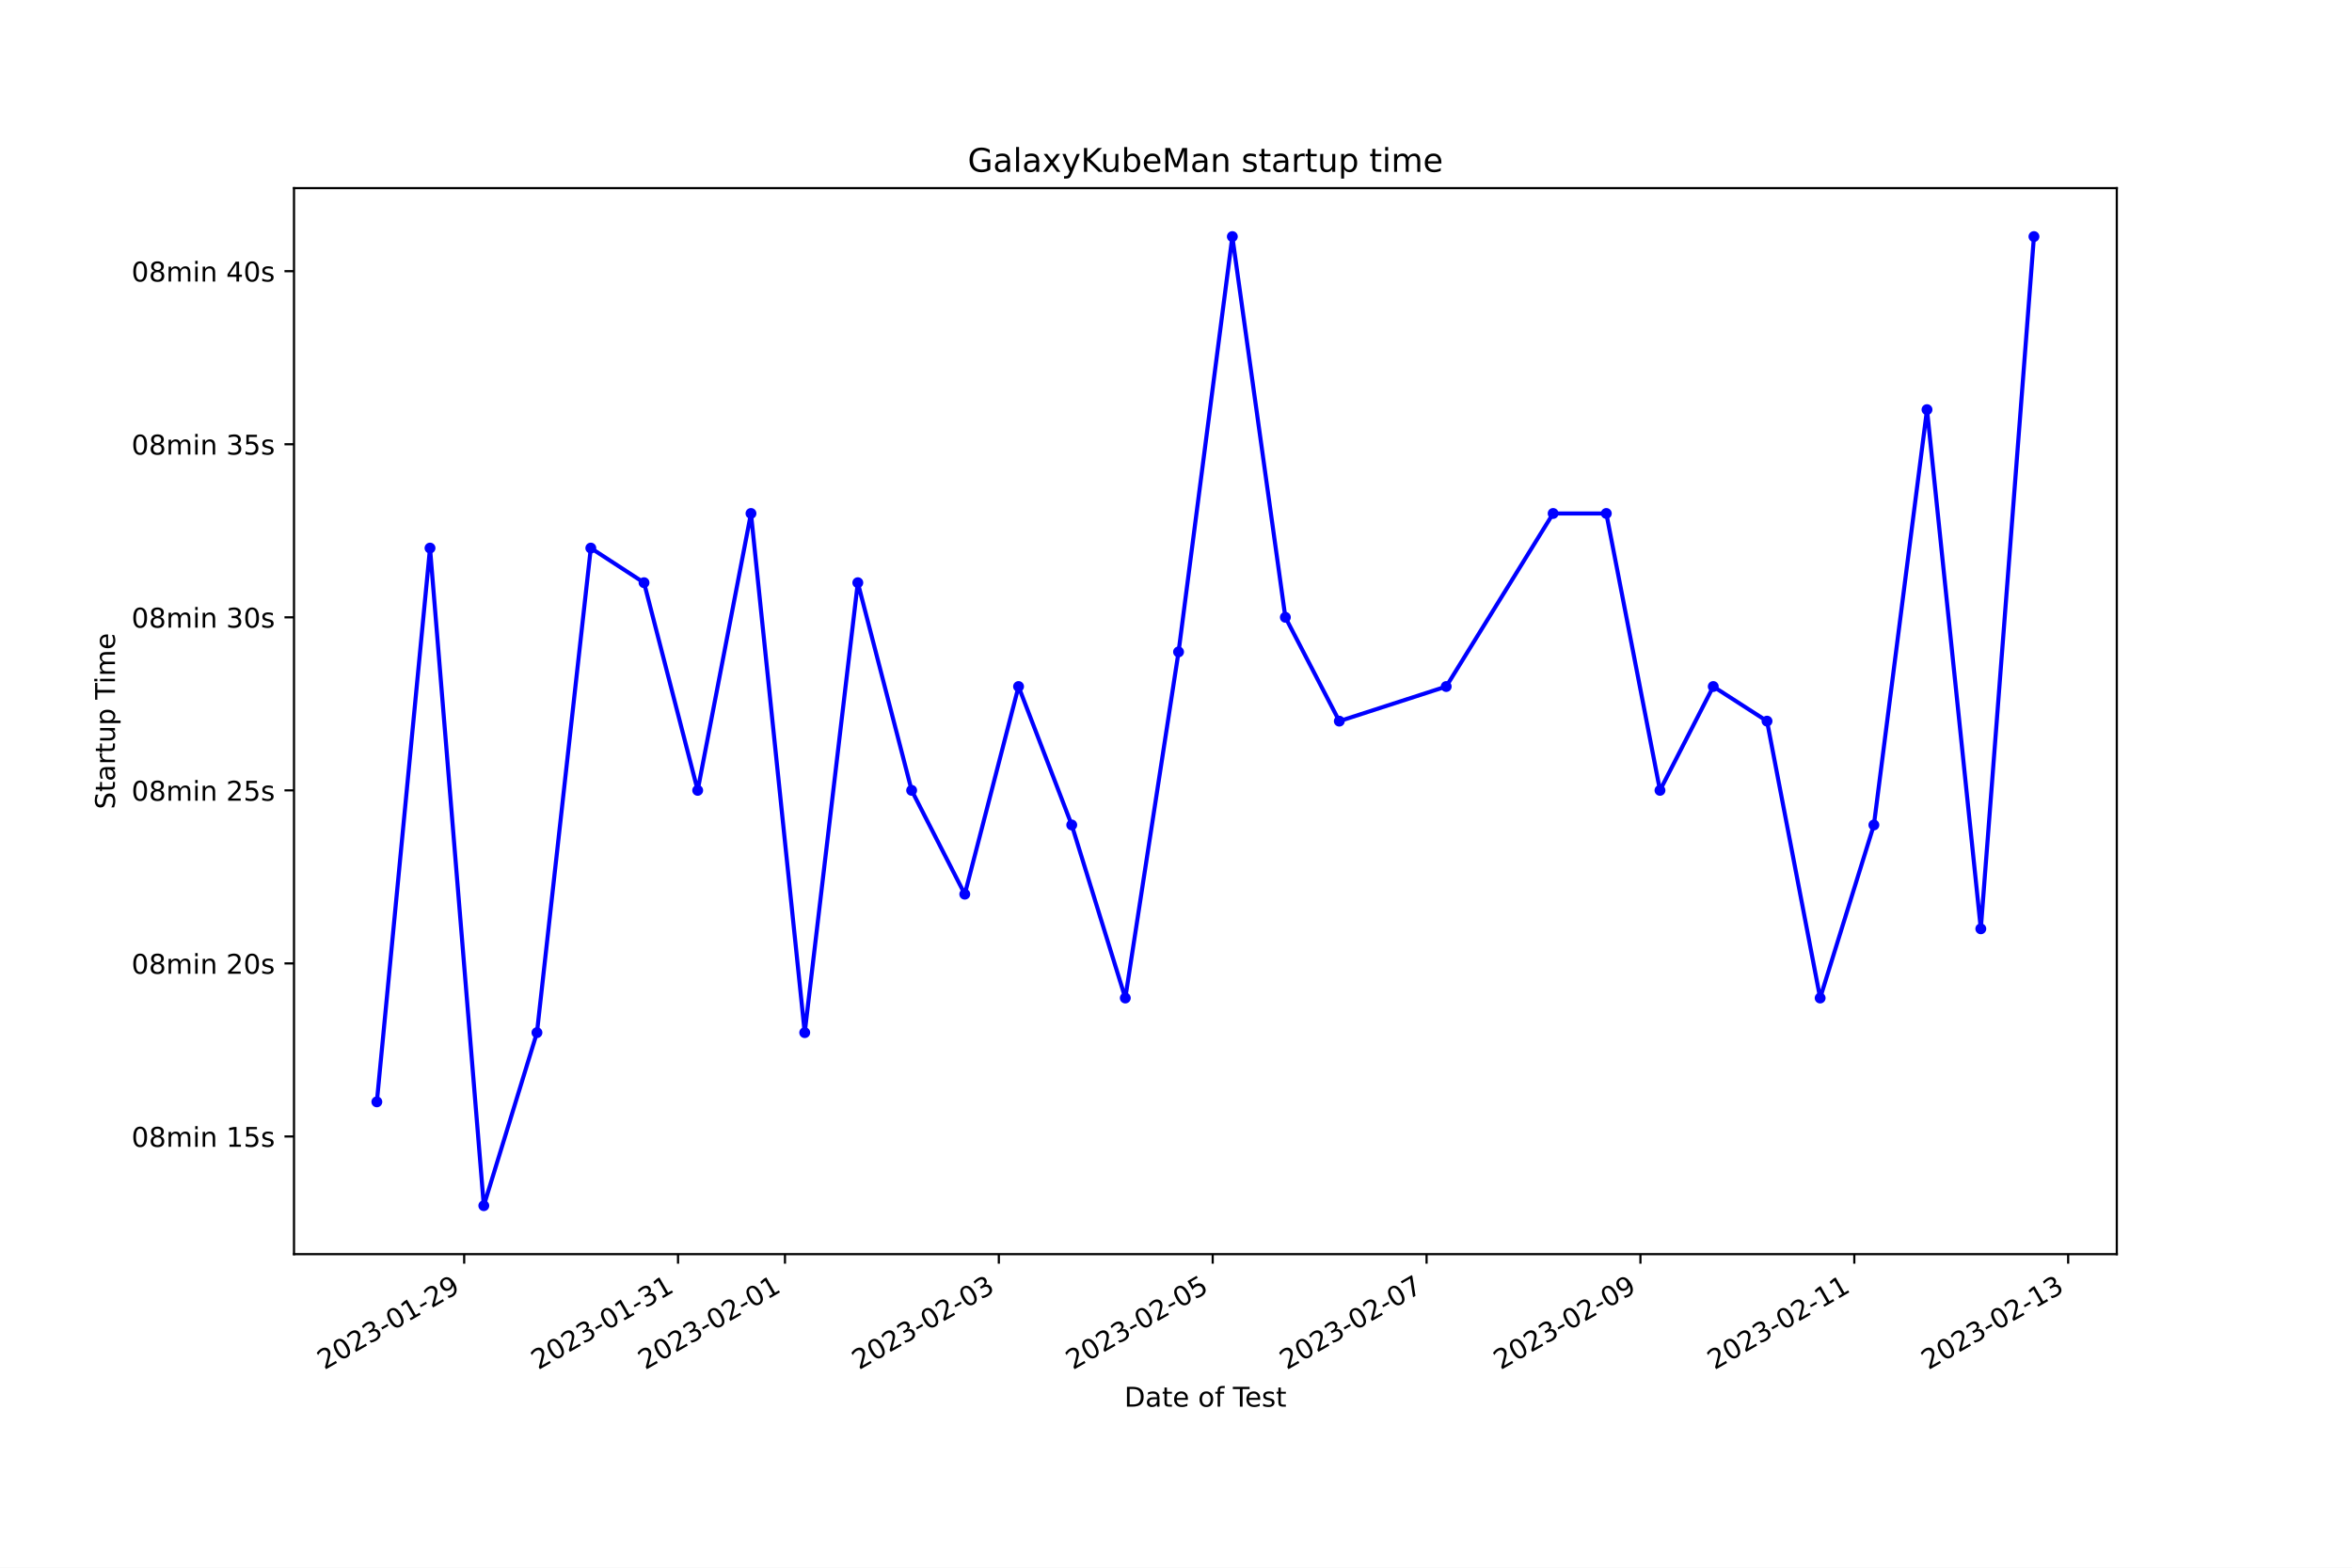
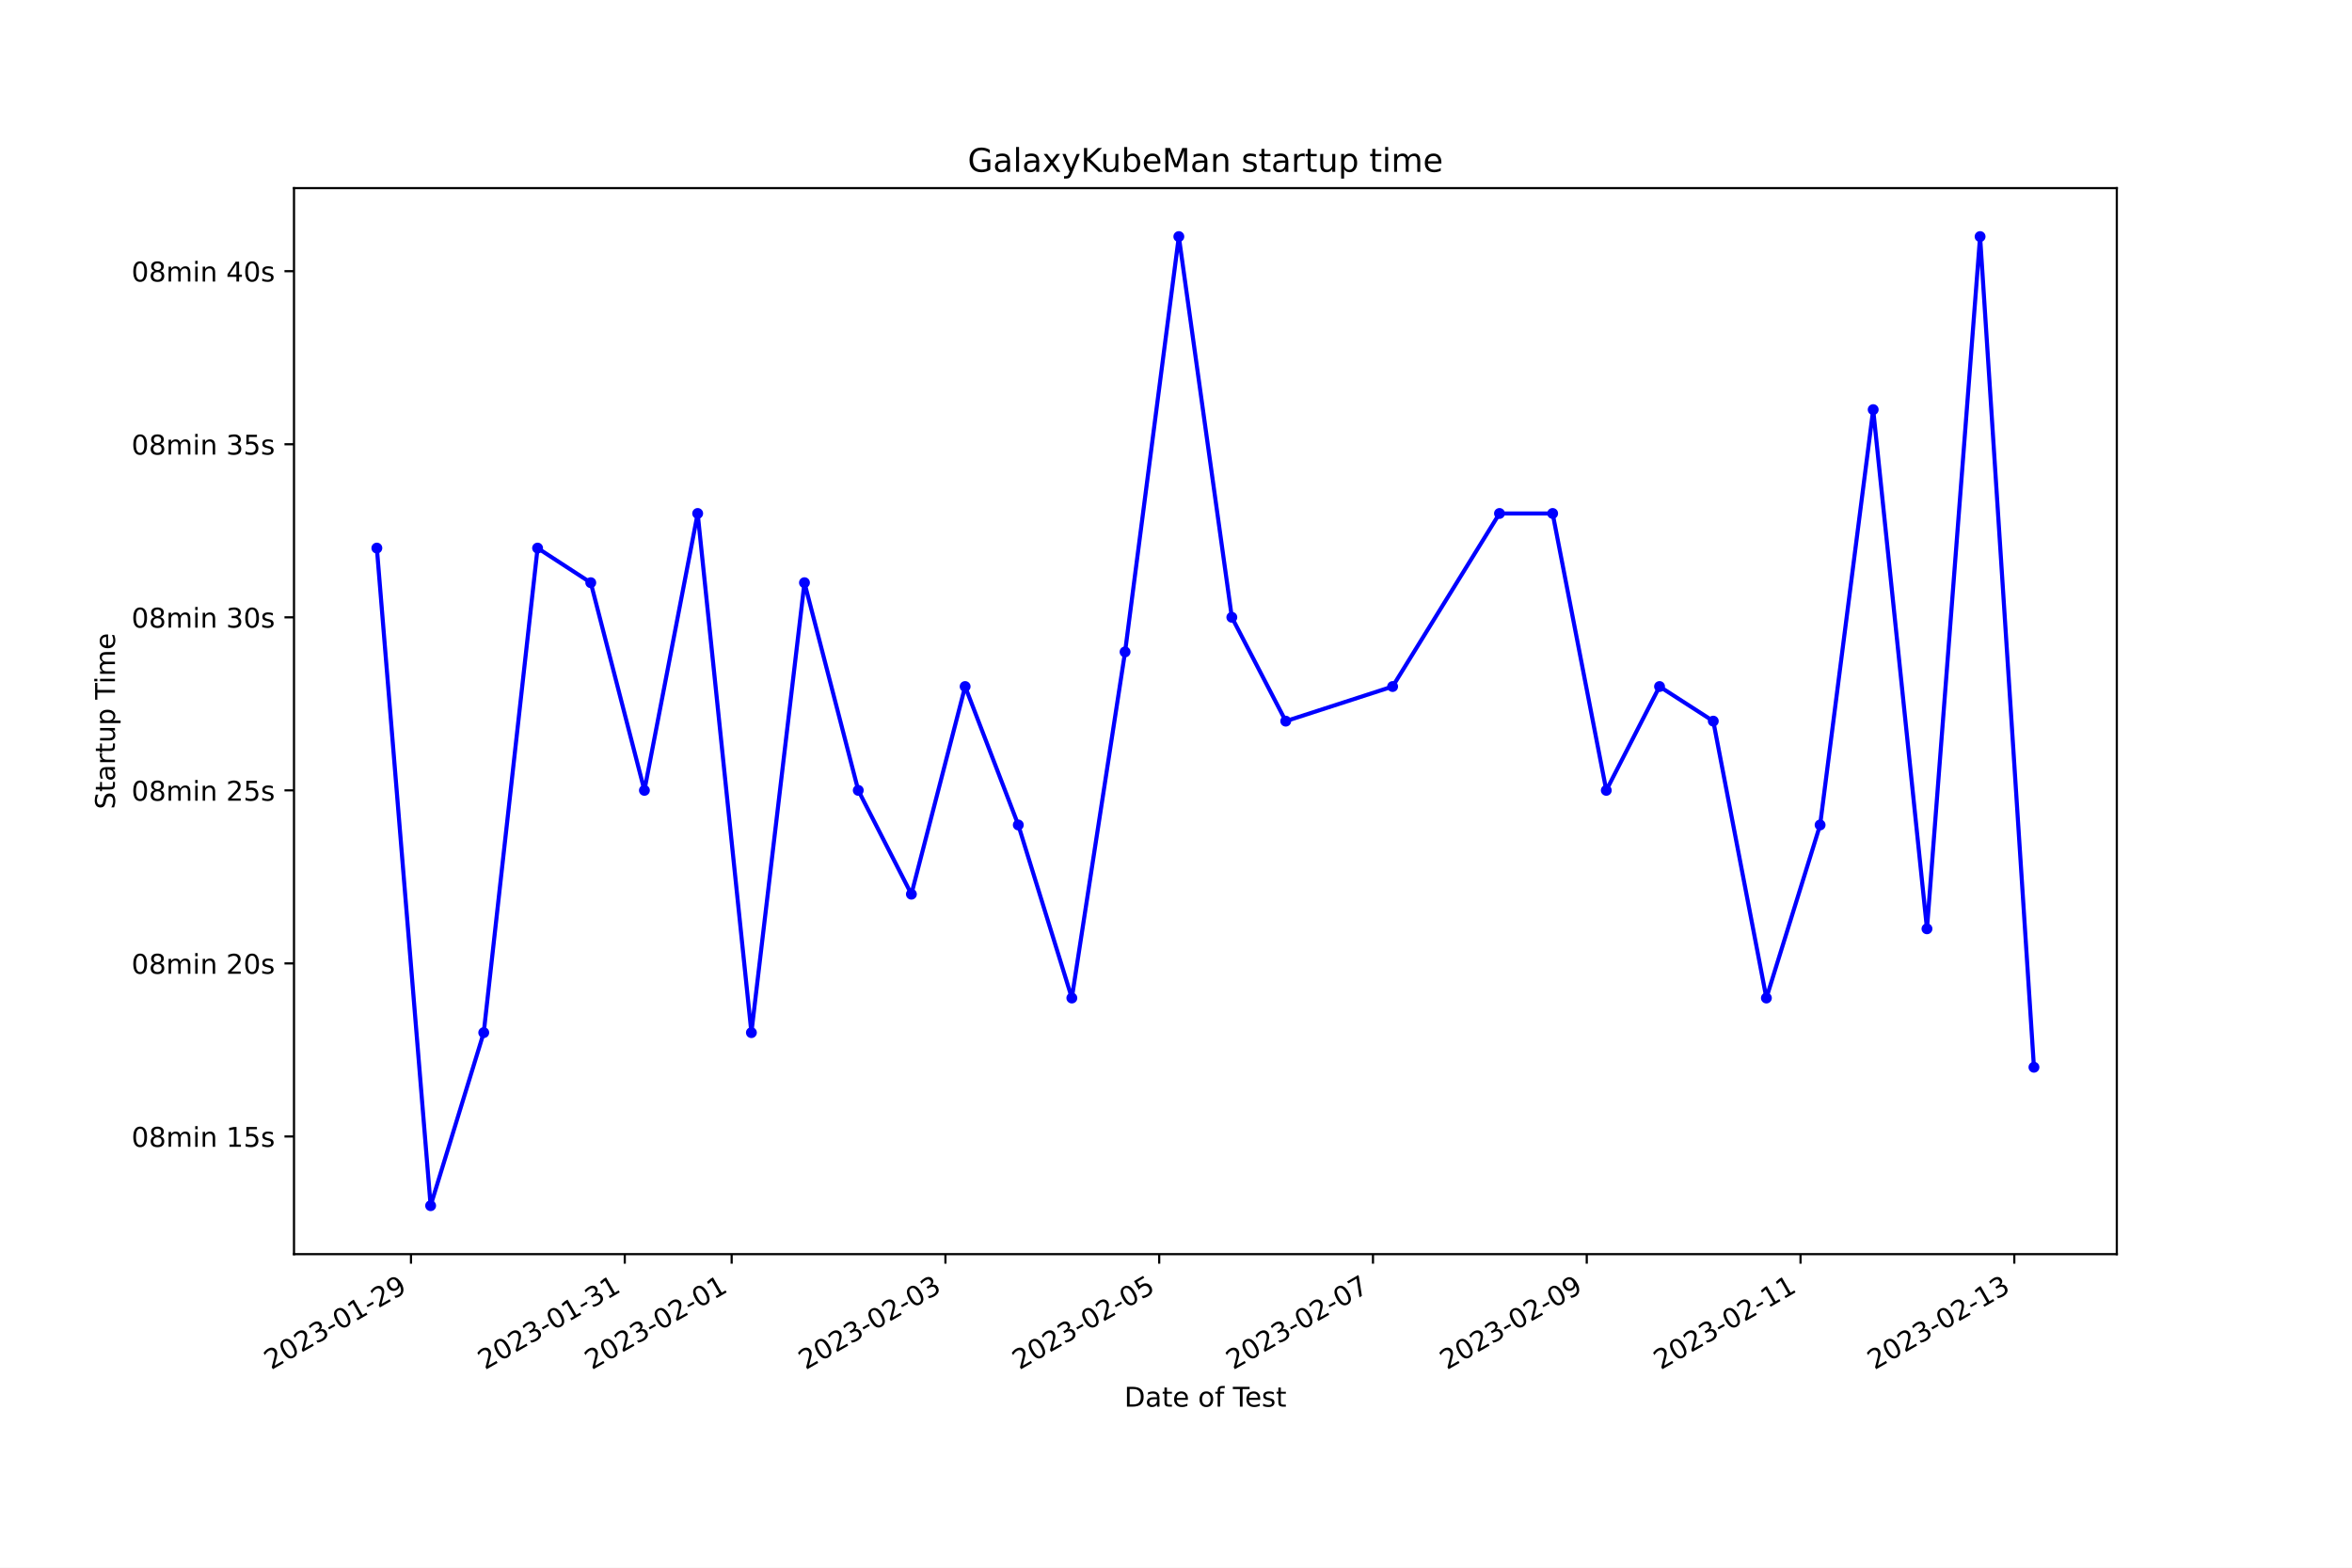
<svg xmlns="http://www.w3.org/2000/svg" xmlns:xlink="http://www.w3.org/1999/xlink" width="864pt" height="576pt" viewBox="0 0 864 576" version="1.1">
  <defs>
    <style type="text/css">*{stroke-linejoin: round; stroke-linecap: butt}</style>
  </defs>
  <g id="figure_1">
    <g id="patch_1">
      <path d="M 0 576  L 864 576  L 864 0  L 0 0  z " style="fill: #ffffff" />
    </g>
    <g id="axes_1">
      <g id="patch_2">
        <path d="M 108 460.8  L 777.6 460.8  L 777.6 69.12  L 108 69.12  z " style="fill: #ffffff" />
      </g>
      <g id="matplotlib.axis_1">
        <g id="xtick_1">
          <g id="line2d_1">
            <defs>
-               <path id="mb58f68fe2a" d="M 0 0  L 0 3.5  " style="stroke: #000000; stroke-width: 0.8" />
+               <path id="m93c26a855e" d="M 0 0  L 0 3.5  " style="stroke: #000000; stroke-width: 0.8" />
            </defs>
            <g>
-               <use xlink:href="#mb58f68fe2a" x="170.514" y="460.8" style="stroke: #000000; stroke-width: 0.8" />
+               <use xlink:href="#m93c26a855e" x="150.979" y="460.8" style="stroke: #000000; stroke-width: 0.8" />
            </g>
          </g>
          <g id="text_1">
-             <g transform="translate(119.1445 503.4383) rotate(-30) scale(0.1 -0.1)">
+             <g transform="translate(99.60974 503.4383) rotate(-30) scale(0.1 -0.1)">
              <defs>
                <path id="DejaVuSans-32" d="M 1228 531  L 3431 531  L 3431 0  L 469 0  L 469 531  Q 828 903 1448 1529  Q 2069 2156 2228 2338  Q 2531 2678 2651 2914  Q 2772 3150 2772 3378  Q 2772 3750 2511 3984  Q 2250 4219 1831 4219  Q 1534 4219 1204 4116  Q 875 4013 500 3803  L 500 4441  Q 881 4594 1212 4672  Q 1544 4750 1819 4750  Q 2544 4750 2975 4387  Q 3406 4025 3406 3419  Q 3406 3131 3298 2873  Q 3191 2616 2906 2266  Q 2828 2175 2409 1742  Q 1991 1309 1228 531  z " transform="scale(0.015625)" />
                <path id="DejaVuSans-30" d="M 2034 4250  Q 1547 4250 1301 3770  Q 1056 3291 1056 2328  Q 1056 1369 1301 889  Q 1547 409 2034 409  Q 2525 409 2770 889  Q 3016 1369 3016 2328  Q 3016 3291 2770 3770  Q 2525 4250 2034 4250  z M 2034 4750  Q 2819 4750 3233 4129  Q 3647 3509 3647 2328  Q 3647 1150 3233 529  Q 2819 -91 2034 -91  Q 1250 -91 836 529  Q 422 1150 422 2328  Q 422 3509 836 4129  Q 1250 4750 2034 4750  z " transform="scale(0.015625)" />
                <path id="DejaVuSans-33" d="M 2597 2516  Q 3050 2419 3304 2112  Q 3559 1806 3559 1356  Q 3559 666 3084 287  Q 2609 -91 1734 -91  Q 1441 -91 1130 -33  Q 819 25 488 141  L 488 750  Q 750 597 1062 519  Q 1375 441 1716 441  Q 2309 441 2620 675  Q 2931 909 2931 1356  Q 2931 1769 2642 2001  Q 2353 2234 1838 2234  L 1294 2234  L 1294 2753  L 1863 2753  Q 2328 2753 2575 2939  Q 2822 3125 2822 3475  Q 2822 3834 2567 4026  Q 2313 4219 1838 4219  Q 1578 4219 1281 4162  Q 984 4106 628 3988  L 628 4550  Q 988 4650 1302 4700  Q 1616 4750 1894 4750  Q 2613 4750 3031 4423  Q 3450 4097 3450 3541  Q 3450 3153 3228 2886  Q 3006 2619 2597 2516  z " transform="scale(0.015625)" />
                <path id="DejaVuSans-2d" d="M 313 2009  L 1997 2009  L 1997 1497  L 313 1497  L 313 2009  z " transform="scale(0.015625)" />
                <path id="DejaVuSans-31" d="M 794 531  L 1825 531  L 1825 4091  L 703 3866  L 703 4441  L 1819 4666  L 2450 4666  L 2450 531  L 3481 531  L 3481 0  L 794 0  L 794 531  z " transform="scale(0.015625)" />
                <path id="DejaVuSans-39" d="M 703 97  L 703 672  Q 941 559 1184 500  Q 1428 441 1663 441  Q 2288 441 2617 861  Q 2947 1281 2994 2138  Q 2813 1869 2534 1725  Q 2256 1581 1919 1581  Q 1219 1581 811 2004  Q 403 2428 403 3163  Q 403 3881 828 4315  Q 1253 4750 1959 4750  Q 2769 4750 3195 4129  Q 3622 3509 3622 2328  Q 3622 1225 3098 567  Q 2575 -91 1691 -91  Q 1453 -91 1209 -44  Q 966 3 703 97  z M 1959 2075  Q 2384 2075 2632 2365  Q 2881 2656 2881 3163  Q 2881 3666 2632 3958  Q 2384 4250 1959 4250  Q 1534 4250 1286 3958  Q 1038 3666 1038 3163  Q 1038 2656 1286 2365  Q 1534 2075 1959 2075  z " transform="scale(0.015625)" />
              </defs>
              <use xlink:href="#DejaVuSans-32" />
              <use xlink:href="#DejaVuSans-30" x="63.623" />
              <use xlink:href="#DejaVuSans-32" x="127.246" />
              <use xlink:href="#DejaVuSans-33" x="190.869" />
              <use xlink:href="#DejaVuSans-2d" x="254.492" />
              <use xlink:href="#DejaVuSans-30" x="290.576" />
              <use xlink:href="#DejaVuSans-31" x="354.199" />
              <use xlink:href="#DejaVuSans-2d" x="417.822" />
              <use xlink:href="#DejaVuSans-32" x="453.906" />
              <use xlink:href="#DejaVuSans-39" x="517.529" />
            </g>
          </g>
        </g>
        <g id="xtick_2">
          <g id="line2d_2">
            <g>
-               <use xlink:href="#mb58f68fe2a" x="249.077" y="460.8" style="stroke: #000000; stroke-width: 0.8" />
+               <use xlink:href="#m93c26a855e" x="229.508" y="460.8" style="stroke: #000000; stroke-width: 0.8" />
            </g>
          </g>
          <g id="text_2">
-             <g transform="translate(197.7074 503.4383) rotate(-30) scale(0.1 -0.1)">
+             <g transform="translate(178.1388 503.4383) rotate(-30) scale(0.1 -0.1)">
              <use xlink:href="#DejaVuSans-32" />
              <use xlink:href="#DejaVuSans-30" x="63.623" />
              <use xlink:href="#DejaVuSans-32" x="127.246" />
              <use xlink:href="#DejaVuSans-33" x="190.869" />
              <use xlink:href="#DejaVuSans-2d" x="254.492" />
              <use xlink:href="#DejaVuSans-30" x="290.576" />
              <use xlink:href="#DejaVuSans-31" x="354.199" />
              <use xlink:href="#DejaVuSans-2d" x="417.822" />
              <use xlink:href="#DejaVuSans-33" x="453.906" />
              <use xlink:href="#DejaVuSans-31" x="517.529" />
            </g>
          </g>
        </g>
        <g id="xtick_3">
          <g id="line2d_3">
            <g>
-               <use xlink:href="#mb58f68fe2a" x="288.358" y="460.8" style="stroke: #000000; stroke-width: 0.8" />
+               <use xlink:href="#m93c26a855e" x="268.773" y="460.8" style="stroke: #000000; stroke-width: 0.8" />
            </g>
          </g>
          <g id="text_3">
-             <g transform="translate(236.9888 503.4383) rotate(-30) scale(0.1 -0.1)">
+             <g transform="translate(217.4033 503.4383) rotate(-30) scale(0.1 -0.1)">
              <use xlink:href="#DejaVuSans-32" />
              <use xlink:href="#DejaVuSans-30" x="63.623" />
              <use xlink:href="#DejaVuSans-32" x="127.246" />
              <use xlink:href="#DejaVuSans-33" x="190.869" />
              <use xlink:href="#DejaVuSans-2d" x="254.492" />
              <use xlink:href="#DejaVuSans-30" x="290.576" />
              <use xlink:href="#DejaVuSans-32" x="354.199" />
              <use xlink:href="#DejaVuSans-2d" x="417.822" />
              <use xlink:href="#DejaVuSans-30" x="453.906" />
              <use xlink:href="#DejaVuSans-31" x="517.529" />
            </g>
          </g>
        </g>
        <g id="xtick_4">
          <g id="line2d_4">
            <g>
-               <use xlink:href="#mb58f68fe2a" x="366.921" y="460.8" style="stroke: #000000; stroke-width: 0.8" />
+               <use xlink:href="#m93c26a855e" x="347.302" y="460.8" style="stroke: #000000; stroke-width: 0.8" />
            </g>
          </g>
          <g id="text_4">
-             <g transform="translate(315.5517 503.4383) rotate(-30) scale(0.1 -0.1)">
+             <g transform="translate(295.9323 503.4383) rotate(-30) scale(0.1 -0.1)">
              <use xlink:href="#DejaVuSans-32" />
              <use xlink:href="#DejaVuSans-30" x="63.623" />
              <use xlink:href="#DejaVuSans-32" x="127.246" />
              <use xlink:href="#DejaVuSans-33" x="190.869" />
              <use xlink:href="#DejaVuSans-2d" x="254.492" />
              <use xlink:href="#DejaVuSans-30" x="290.576" />
              <use xlink:href="#DejaVuSans-32" x="354.199" />
              <use xlink:href="#DejaVuSans-2d" x="417.822" />
              <use xlink:href="#DejaVuSans-30" x="453.906" />
              <use xlink:href="#DejaVuSans-33" x="517.529" />
            </g>
          </g>
        </g>
        <g id="xtick_5">
          <g id="line2d_5">
            <g>
-               <use xlink:href="#mb58f68fe2a" x="445.484" y="460.8" style="stroke: #000000; stroke-width: 0.8" />
+               <use xlink:href="#m93c26a855e" x="425.831" y="460.8" style="stroke: #000000; stroke-width: 0.8" />
            </g>
          </g>
          <g id="text_5">
-             <g transform="translate(394.1146 503.4383) rotate(-30) scale(0.1 -0.1)">
+             <g transform="translate(374.4614 503.4383) rotate(-30) scale(0.1 -0.1)">
              <defs>
                <path id="DejaVuSans-35" d="M 691 4666  L 3169 4666  L 3169 4134  L 1269 4134  L 1269 2991  Q 1406 3038 1543 3061  Q 1681 3084 1819 3084  Q 2600 3084 3056 2656  Q 3513 2228 3513 1497  Q 3513 744 3044 326  Q 2575 -91 1722 -91  Q 1428 -91 1123 -41  Q 819 9 494 109  L 494 744  Q 775 591 1075 516  Q 1375 441 1709 441  Q 2250 441 2565 725  Q 2881 1009 2881 1497  Q 2881 1984 2565 2268  Q 2250 2553 1709 2553  Q 1456 2553 1204 2497  Q 953 2441 691 2322  L 691 4666  z " transform="scale(0.015625)" />
              </defs>
              <use xlink:href="#DejaVuSans-32" />
              <use xlink:href="#DejaVuSans-30" x="63.623" />
              <use xlink:href="#DejaVuSans-32" x="127.246" />
              <use xlink:href="#DejaVuSans-33" x="190.869" />
              <use xlink:href="#DejaVuSans-2d" x="254.492" />
              <use xlink:href="#DejaVuSans-30" x="290.576" />
              <use xlink:href="#DejaVuSans-32" x="354.199" />
              <use xlink:href="#DejaVuSans-2d" x="417.822" />
              <use xlink:href="#DejaVuSans-30" x="453.906" />
              <use xlink:href="#DejaVuSans-35" x="517.529" />
            </g>
          </g>
        </g>
        <g id="xtick_6">
          <g id="line2d_6">
            <g>
-               <use xlink:href="#mb58f68fe2a" x="524.047" y="460.8" style="stroke: #000000; stroke-width: 0.8" />
+               <use xlink:href="#m93c26a855e" x="504.36" y="460.8" style="stroke: #000000; stroke-width: 0.8" />
            </g>
          </g>
          <g id="text_6">
-             <g transform="translate(472.6774 503.4383) rotate(-30) scale(0.1 -0.1)">
+             <g transform="translate(452.9904 503.4383) rotate(-30) scale(0.1 -0.1)">
              <defs>
                <path id="DejaVuSans-37" d="M 525 4666  L 3525 4666  L 3525 4397  L 1831 0  L 1172 0  L 2766 4134  L 525 4134  L 525 4666  z " transform="scale(0.015625)" />
              </defs>
              <use xlink:href="#DejaVuSans-32" />
              <use xlink:href="#DejaVuSans-30" x="63.623" />
              <use xlink:href="#DejaVuSans-32" x="127.246" />
              <use xlink:href="#DejaVuSans-33" x="190.869" />
              <use xlink:href="#DejaVuSans-2d" x="254.492" />
              <use xlink:href="#DejaVuSans-30" x="290.576" />
              <use xlink:href="#DejaVuSans-32" x="354.199" />
              <use xlink:href="#DejaVuSans-2d" x="417.822" />
              <use xlink:href="#DejaVuSans-30" x="453.906" />
              <use xlink:href="#DejaVuSans-37" x="517.529" />
            </g>
          </g>
        </g>
        <g id="xtick_7">
          <g id="line2d_7">
            <g>
-               <use xlink:href="#mb58f68fe2a" x="602.61" y="460.8" style="stroke: #000000; stroke-width: 0.8" />
+               <use xlink:href="#m93c26a855e" x="582.889" y="460.8" style="stroke: #000000; stroke-width: 0.8" />
            </g>
          </g>
          <g id="text_7">
-             <g transform="translate(551.2403 503.4383) rotate(-30) scale(0.1 -0.1)">
+             <g transform="translate(531.5194 503.4383) rotate(-30) scale(0.1 -0.1)">
              <use xlink:href="#DejaVuSans-32" />
              <use xlink:href="#DejaVuSans-30" x="63.623" />
              <use xlink:href="#DejaVuSans-32" x="127.246" />
              <use xlink:href="#DejaVuSans-33" x="190.869" />
              <use xlink:href="#DejaVuSans-2d" x="254.492" />
              <use xlink:href="#DejaVuSans-30" x="290.576" />
              <use xlink:href="#DejaVuSans-32" x="354.199" />
              <use xlink:href="#DejaVuSans-2d" x="417.822" />
              <use xlink:href="#DejaVuSans-30" x="453.906" />
              <use xlink:href="#DejaVuSans-39" x="517.529" />
            </g>
          </g>
        </g>
        <g id="xtick_8">
          <g id="line2d_8">
            <g>
-               <use xlink:href="#mb58f68fe2a" x="681.173" y="460.8" style="stroke: #000000; stroke-width: 0.8" />
+               <use xlink:href="#m93c26a855e" x="661.418" y="460.8" style="stroke: #000000; stroke-width: 0.8" />
            </g>
          </g>
          <g id="text_8">
-             <g transform="translate(629.8032 503.4383) rotate(-30) scale(0.1 -0.1)">
+             <g transform="translate(610.0485 503.4383) rotate(-30) scale(0.1 -0.1)">
              <use xlink:href="#DejaVuSans-32" />
              <use xlink:href="#DejaVuSans-30" x="63.623" />
              <use xlink:href="#DejaVuSans-32" x="127.246" />
              <use xlink:href="#DejaVuSans-33" x="190.869" />
              <use xlink:href="#DejaVuSans-2d" x="254.492" />
              <use xlink:href="#DejaVuSans-30" x="290.576" />
              <use xlink:href="#DejaVuSans-32" x="354.199" />
              <use xlink:href="#DejaVuSans-2d" x="417.822" />
              <use xlink:href="#DejaVuSans-31" x="453.906" />
              <use xlink:href="#DejaVuSans-31" x="517.529" />
            </g>
          </g>
        </g>
        <g id="xtick_9">
          <g id="line2d_9">
            <g>
-               <use xlink:href="#mb58f68fe2a" x="759.736" y="460.8" style="stroke: #000000; stroke-width: 0.8" />
+               <use xlink:href="#m93c26a855e" x="739.947" y="460.8" style="stroke: #000000; stroke-width: 0.8" />
            </g>
          </g>
          <g id="text_9">
-             <g transform="translate(708.3661 503.4383) rotate(-30) scale(0.1 -0.1)">
+             <g transform="translate(688.5775 503.4383) rotate(-30) scale(0.1 -0.1)">
              <use xlink:href="#DejaVuSans-32" />
              <use xlink:href="#DejaVuSans-30" x="63.623" />
              <use xlink:href="#DejaVuSans-32" x="127.246" />
              <use xlink:href="#DejaVuSans-33" x="190.869" />
              <use xlink:href="#DejaVuSans-2d" x="254.492" />
              <use xlink:href="#DejaVuSans-30" x="290.576" />
              <use xlink:href="#DejaVuSans-32" x="354.199" />
              <use xlink:href="#DejaVuSans-2d" x="417.822" />
              <use xlink:href="#DejaVuSans-31" x="453.906" />
              <use xlink:href="#DejaVuSans-33" x="517.529" />
            </g>
          </g>
        </g>
        <g id="text_10">
          <g transform="translate(413.0063 516.8378) scale(0.1 -0.1)">
            <defs>
              <path id="DejaVuSans-44" d="M 1259 4147  L 1259 519  L 2022 519  Q 2988 519 3436 956  Q 3884 1394 3884 2338  Q 3884 3275 3436 3711  Q 2988 4147 2022 4147  L 1259 4147  z M 628 4666  L 1925 4666  Q 3281 4666 3915 4102  Q 4550 3538 4550 2338  Q 4550 1131 3912 565  Q 3275 0 1925 0  L 628 0  L 628 4666  z " transform="scale(0.015625)" />
              <path id="DejaVuSans-61" d="M 2194 1759  Q 1497 1759 1228 1600  Q 959 1441 959 1056  Q 959 750 1161 570  Q 1363 391 1709 391  Q 2188 391 2477 730  Q 2766 1069 2766 1631  L 2766 1759  L 2194 1759  z M 3341 1997  L 3341 0  L 2766 0  L 2766 531  Q 2569 213 2275 61  Q 1981 -91 1556 -91  Q 1019 -91 701 211  Q 384 513 384 1019  Q 384 1609 779 1909  Q 1175 2209 1959 2209  L 2766 2209  L 2766 2266  Q 2766 2663 2505 2880  Q 2244 3097 1772 3097  Q 1472 3097 1187 3025  Q 903 2953 641 2809  L 641 3341  Q 956 3463 1253 3523  Q 1550 3584 1831 3584  Q 2591 3584 2966 3190  Q 3341 2797 3341 1997  z " transform="scale(0.015625)" />
              <path id="DejaVuSans-74" d="M 1172 4494  L 1172 3500  L 2356 3500  L 2356 3053  L 1172 3053  L 1172 1153  Q 1172 725 1289 603  Q 1406 481 1766 481  L 2356 481  L 2356 0  L 1766 0  Q 1100 0 847 248  Q 594 497 594 1153  L 594 3053  L 172 3053  L 172 3500  L 594 3500  L 594 4494  L 1172 4494  z " transform="scale(0.015625)" />
              <path id="DejaVuSans-65" d="M 3597 1894  L 3597 1613  L 953 1613  Q 991 1019 1311 708  Q 1631 397 2203 397  Q 2534 397 2845 478  Q 3156 559 3463 722  L 3463 178  Q 3153 47 2828 -22  Q 2503 -91 2169 -91  Q 1331 -91 842 396  Q 353 884 353 1716  Q 353 2575 817 3079  Q 1281 3584 2069 3584  Q 2775 3584 3186 3129  Q 3597 2675 3597 1894  z M 3022 2063  Q 3016 2534 2758 2815  Q 2500 3097 2075 3097  Q 1594 3097 1305 2825  Q 1016 2553 972 2059  L 3022 2063  z " transform="scale(0.015625)" />
              <path id="DejaVuSans-20" transform="scale(0.015625)" />
              <path id="DejaVuSans-6f" d="M 1959 3097  Q 1497 3097 1228 2736  Q 959 2375 959 1747  Q 959 1119 1226 758  Q 1494 397 1959 397  Q 2419 397 2687 759  Q 2956 1122 2956 1747  Q 2956 2369 2687 2733  Q 2419 3097 1959 3097  z M 1959 3584  Q 2709 3584 3137 3096  Q 3566 2609 3566 1747  Q 3566 888 3137 398  Q 2709 -91 1959 -91  Q 1206 -91 779 398  Q 353 888 353 1747  Q 353 2609 779 3096  Q 1206 3584 1959 3584  z " transform="scale(0.015625)" />
              <path id="DejaVuSans-66" d="M 2375 4863  L 2375 4384  L 1825 4384  Q 1516 4384 1395 4259  Q 1275 4134 1275 3809  L 1275 3500  L 2222 3500  L 2222 3053  L 1275 3053  L 1275 0  L 697 0  L 697 3053  L 147 3053  L 147 3500  L 697 3500  L 697 3744  Q 697 4328 969 4595  Q 1241 4863 1831 4863  L 2375 4863  z " transform="scale(0.015625)" />
              <path id="DejaVuSans-54" d="M -19 4666  L 3928 4666  L 3928 4134  L 2272 4134  L 2272 0  L 1638 0  L 1638 4134  L -19 4134  L -19 4666  z " transform="scale(0.015625)" />
              <path id="DejaVuSans-73" d="M 2834 3397  L 2834 2853  Q 2591 2978 2328 3040  Q 2066 3103 1784 3103  Q 1356 3103 1142 2972  Q 928 2841 928 2578  Q 928 2378 1081 2264  Q 1234 2150 1697 2047  L 1894 2003  Q 2506 1872 2764 1633  Q 3022 1394 3022 966  Q 3022 478 2636 193  Q 2250 -91 1575 -91  Q 1294 -91 989 -36  Q 684 19 347 128  L 347 722  Q 666 556 975 473  Q 1284 391 1588 391  Q 1994 391 2212 530  Q 2431 669 2431 922  Q 2431 1156 2273 1281  Q 2116 1406 1581 1522  L 1381 1569  Q 847 1681 609 1914  Q 372 2147 372 2553  Q 372 3047 722 3315  Q 1072 3584 1716 3584  Q 2034 3584 2315 3537  Q 2597 3491 2834 3397  z " transform="scale(0.015625)" />
            </defs>
            <use xlink:href="#DejaVuSans-44" />
            <use xlink:href="#DejaVuSans-61" x="77.002" />
            <use xlink:href="#DejaVuSans-74" x="138.281" />
            <use xlink:href="#DejaVuSans-65" x="177.49" />
            <use xlink:href="#DejaVuSans-20" x="239.014" />
            <use xlink:href="#DejaVuSans-6f" x="270.801" />
            <use xlink:href="#DejaVuSans-66" x="331.982" />
            <use xlink:href="#DejaVuSans-20" x="367.188" />
            <use xlink:href="#DejaVuSans-54" x="398.975" />
            <use xlink:href="#DejaVuSans-65" x="443.059" />
            <use xlink:href="#DejaVuSans-73" x="504.582" />
            <use xlink:href="#DejaVuSans-74" x="556.682" />
          </g>
        </g>
      </g>
      <g id="matplotlib.axis_2">
        <g id="ytick_1">
          <g id="line2d_10">
            <defs>
-               <path id="m8741755afc" d="M 0 0  L -3.5 0  " style="stroke: #000000; stroke-width: 0.8" />
+               <path id="m2c5ea904b3" d="M 0 0  L -3.5 0  " style="stroke: #000000; stroke-width: 0.8" />
            </defs>
            <g>
-               <use xlink:href="#m8741755afc" x="108" y="417.563" style="stroke: #000000; stroke-width: 0.8" />
+               <use xlink:href="#m2c5ea904b3" x="108" y="417.563" style="stroke: #000000; stroke-width: 0.8" />
            </g>
          </g>
          <g id="text_11">
            <g transform="translate(48.30625 421.3618) scale(0.1 -0.1)">
              <defs>
                <path id="DejaVuSans-38" d="M 2034 2216  Q 1584 2216 1326 1975  Q 1069 1734 1069 1313  Q 1069 891 1326 650  Q 1584 409 2034 409  Q 2484 409 2743 651  Q 3003 894 3003 1313  Q 3003 1734 2745 1975  Q 2488 2216 2034 2216  z M 1403 2484  Q 997 2584 770 2862  Q 544 3141 544 3541  Q 544 4100 942 4425  Q 1341 4750 2034 4750  Q 2731 4750 3128 4425  Q 3525 4100 3525 3541  Q 3525 3141 3298 2862  Q 3072 2584 2669 2484  Q 3125 2378 3379 2068  Q 3634 1759 3634 1313  Q 3634 634 3220 271  Q 2806 -91 2034 -91  Q 1263 -91 848 271  Q 434 634 434 1313  Q 434 1759 690 2068  Q 947 2378 1403 2484  z M 1172 3481  Q 1172 3119 1398 2916  Q 1625 2713 2034 2713  Q 2441 2713 2670 2916  Q 2900 3119 2900 3481  Q 2900 3844 2670 4047  Q 2441 4250 2034 4250  Q 1625 4250 1398 4047  Q 1172 3844 1172 3481  z " transform="scale(0.015625)" />
                <path id="DejaVuSans-6d" d="M 3328 2828  Q 3544 3216 3844 3400  Q 4144 3584 4550 3584  Q 5097 3584 5394 3201  Q 5691 2819 5691 2113  L 5691 0  L 5113 0  L 5113 2094  Q 5113 2597 4934 2840  Q 4756 3084 4391 3084  Q 3944 3084 3684 2787  Q 3425 2491 3425 1978  L 3425 0  L 2847 0  L 2847 2094  Q 2847 2600 2669 2842  Q 2491 3084 2119 3084  Q 1678 3084 1418 2786  Q 1159 2488 1159 1978  L 1159 0  L 581 0  L 581 3500  L 1159 3500  L 1159 2956  Q 1356 3278 1631 3431  Q 1906 3584 2284 3584  Q 2666 3584 2933 3390  Q 3200 3197 3328 2828  z " transform="scale(0.015625)" />
                <path id="DejaVuSans-69" d="M 603 3500  L 1178 3500  L 1178 0  L 603 0  L 603 3500  z M 603 4863  L 1178 4863  L 1178 4134  L 603 4134  L 603 4863  z " transform="scale(0.015625)" />
                <path id="DejaVuSans-6e" d="M 3513 2113  L 3513 0  L 2938 0  L 2938 2094  Q 2938 2591 2744 2837  Q 2550 3084 2163 3084  Q 1697 3084 1428 2787  Q 1159 2491 1159 1978  L 1159 0  L 581 0  L 581 3500  L 1159 3500  L 1159 2956  Q 1366 3272 1645 3428  Q 1925 3584 2291 3584  Q 2894 3584 3203 3211  Q 3513 2838 3513 2113  z " transform="scale(0.015625)" />
              </defs>
              <use xlink:href="#DejaVuSans-30" />
              <use xlink:href="#DejaVuSans-38" x="63.623" />
              <use xlink:href="#DejaVuSans-6d" x="127.246" />
              <use xlink:href="#DejaVuSans-69" x="224.658" />
              <use xlink:href="#DejaVuSans-6e" x="252.441" />
              <use xlink:href="#DejaVuSans-20" x="315.82" />
              <use xlink:href="#DejaVuSans-31" x="347.607" />
              <use xlink:href="#DejaVuSans-35" x="411.23" />
              <use xlink:href="#DejaVuSans-73" x="474.854" />
            </g>
          </g>
        </g>
        <g id="ytick_2">
          <g id="line2d_11">
            <g>
-               <use xlink:href="#m8741755afc" x="108" y="353.978" style="stroke: #000000; stroke-width: 0.8" />
+               <use xlink:href="#m2c5ea904b3" x="108" y="353.978" style="stroke: #000000; stroke-width: 0.8" />
            </g>
          </g>
          <g id="text_12">
            <g transform="translate(48.30625 357.7774) scale(0.1 -0.1)">
              <use xlink:href="#DejaVuSans-30" />
              <use xlink:href="#DejaVuSans-38" x="63.623" />
              <use xlink:href="#DejaVuSans-6d" x="127.246" />
              <use xlink:href="#DejaVuSans-69" x="224.658" />
              <use xlink:href="#DejaVuSans-6e" x="252.441" />
              <use xlink:href="#DejaVuSans-20" x="315.82" />
              <use xlink:href="#DejaVuSans-32" x="347.607" />
              <use xlink:href="#DejaVuSans-30" x="411.23" />
              <use xlink:href="#DejaVuSans-73" x="474.854" />
            </g>
          </g>
        </g>
        <g id="ytick_3">
          <g id="line2d_12">
            <g>
-               <use xlink:href="#m8741755afc" x="108" y="290.394" style="stroke: #000000; stroke-width: 0.8" />
+               <use xlink:href="#m2c5ea904b3" x="108" y="290.394" style="stroke: #000000; stroke-width: 0.8" />
            </g>
          </g>
          <g id="text_13">
            <g transform="translate(48.30625 294.193) scale(0.1 -0.1)">
              <use xlink:href="#DejaVuSans-30" />
              <use xlink:href="#DejaVuSans-38" x="63.623" />
              <use xlink:href="#DejaVuSans-6d" x="127.246" />
              <use xlink:href="#DejaVuSans-69" x="224.658" />
              <use xlink:href="#DejaVuSans-6e" x="252.441" />
              <use xlink:href="#DejaVuSans-20" x="315.82" />
              <use xlink:href="#DejaVuSans-32" x="347.607" />
              <use xlink:href="#DejaVuSans-35" x="411.23" />
              <use xlink:href="#DejaVuSans-73" x="474.854" />
            </g>
          </g>
        </g>
        <g id="ytick_4">
          <g id="line2d_13">
            <g>
-               <use xlink:href="#m8741755afc" x="108" y="226.809" style="stroke: #000000; stroke-width: 0.8" />
+               <use xlink:href="#m2c5ea904b3" x="108" y="226.809" style="stroke: #000000; stroke-width: 0.8" />
            </g>
          </g>
          <g id="text_14">
            <g transform="translate(48.30625 230.6086) scale(0.1 -0.1)">
              <use xlink:href="#DejaVuSans-30" />
              <use xlink:href="#DejaVuSans-38" x="63.623" />
              <use xlink:href="#DejaVuSans-6d" x="127.246" />
              <use xlink:href="#DejaVuSans-69" x="224.658" />
              <use xlink:href="#DejaVuSans-6e" x="252.441" />
              <use xlink:href="#DejaVuSans-20" x="315.82" />
              <use xlink:href="#DejaVuSans-33" x="347.607" />
              <use xlink:href="#DejaVuSans-30" x="411.23" />
              <use xlink:href="#DejaVuSans-73" x="474.854" />
            </g>
          </g>
        </g>
        <g id="ytick_5">
          <g id="line2d_14">
            <g>
-               <use xlink:href="#m8741755afc" x="108" y="163.225" style="stroke: #000000; stroke-width: 0.8" />
+               <use xlink:href="#m2c5ea904b3" x="108" y="163.225" style="stroke: #000000; stroke-width: 0.8" />
            </g>
          </g>
          <g id="text_15">
            <g transform="translate(48.30625 167.0242) scale(0.1 -0.1)">
              <use xlink:href="#DejaVuSans-30" />
              <use xlink:href="#DejaVuSans-38" x="63.623" />
              <use xlink:href="#DejaVuSans-6d" x="127.246" />
              <use xlink:href="#DejaVuSans-69" x="224.658" />
              <use xlink:href="#DejaVuSans-6e" x="252.441" />
              <use xlink:href="#DejaVuSans-20" x="315.82" />
              <use xlink:href="#DejaVuSans-33" x="347.607" />
              <use xlink:href="#DejaVuSans-35" x="411.23" />
              <use xlink:href="#DejaVuSans-73" x="474.854" />
            </g>
          </g>
        </g>
        <g id="ytick_6">
          <g id="line2d_15">
            <g>
-               <use xlink:href="#m8741755afc" x="108" y="99.641" style="stroke: #000000; stroke-width: 0.8" />
+               <use xlink:href="#m2c5ea904b3" x="108" y="99.641" style="stroke: #000000; stroke-width: 0.8" />
            </g>
          </g>
          <g id="text_16">
            <g transform="translate(48.30625 103.4397) scale(0.1 -0.1)">
              <defs>
                <path id="DejaVuSans-34" d="M 2419 4116  L 825 1625  L 2419 1625  L 2419 4116  z M 2253 4666  L 3047 4666  L 3047 1625  L 3713 1625  L 3713 1100  L 3047 1100  L 3047 0  L 2419 0  L 2419 1100  L 313 1100  L 313 1709  L 2253 4666  z " transform="scale(0.015625)" />
              </defs>
              <use xlink:href="#DejaVuSans-30" />
              <use xlink:href="#DejaVuSans-38" x="63.623" />
              <use xlink:href="#DejaVuSans-6d" x="127.246" />
              <use xlink:href="#DejaVuSans-69" x="224.658" />
              <use xlink:href="#DejaVuSans-6e" x="252.441" />
              <use xlink:href="#DejaVuSans-20" x="315.82" />
              <use xlink:href="#DejaVuSans-34" x="347.607" />
              <use xlink:href="#DejaVuSans-30" x="411.23" />
              <use xlink:href="#DejaVuSans-73" x="474.854" />
            </g>
          </g>
        </g>
        <g id="text_17">
          <g transform="translate(42.22656 297.3397) rotate(-90) scale(0.1 -0.1)">
            <defs>
              <path id="DejaVuSans-53" d="M 3425 4513  L 3425 3897  Q 3066 4069 2747 4153  Q 2428 4238 2131 4238  Q 1616 4238 1336 4038  Q 1056 3838 1056 3469  Q 1056 3159 1242 3001  Q 1428 2844 1947 2747  L 2328 2669  Q 3034 2534 3370 2195  Q 3706 1856 3706 1288  Q 3706 609 3251 259  Q 2797 -91 1919 -91  Q 1588 -91 1214 -16  Q 841 59 441 206  L 441 856  Q 825 641 1194 531  Q 1563 422 1919 422  Q 2459 422 2753 634  Q 3047 847 3047 1241  Q 3047 1584 2836 1778  Q 2625 1972 2144 2069  L 1759 2144  Q 1053 2284 737 2584  Q 422 2884 422 3419  Q 422 4038 858 4394  Q 1294 4750 2059 4750  Q 2388 4750 2728 4690  Q 3069 4631 3425 4513  z " transform="scale(0.015625)" />
              <path id="DejaVuSans-72" d="M 2631 2963  Q 2534 3019 2420 3045  Q 2306 3072 2169 3072  Q 1681 3072 1420 2755  Q 1159 2438 1159 1844  L 1159 0  L 581 0  L 581 3500  L 1159 3500  L 1159 2956  Q 1341 3275 1631 3429  Q 1922 3584 2338 3584  Q 2397 3584 2469 3576  Q 2541 3569 2628 3553  L 2631 2963  z " transform="scale(0.015625)" />
              <path id="DejaVuSans-75" d="M 544 1381  L 544 3500  L 1119 3500  L 1119 1403  Q 1119 906 1312 657  Q 1506 409 1894 409  Q 2359 409 2629 706  Q 2900 1003 2900 1516  L 2900 3500  L 3475 3500  L 3475 0  L 2900 0  L 2900 538  Q 2691 219 2414 64  Q 2138 -91 1772 -91  Q 1169 -91 856 284  Q 544 659 544 1381  z M 1991 3584  L 1991 3584  z " transform="scale(0.015625)" />
              <path id="DejaVuSans-70" d="M 1159 525  L 1159 -1331  L 581 -1331  L 581 3500  L 1159 3500  L 1159 2969  Q 1341 3281 1617 3432  Q 1894 3584 2278 3584  Q 2916 3584 3314 3078  Q 3713 2572 3713 1747  Q 3713 922 3314 415  Q 2916 -91 2278 -91  Q 1894 -91 1617 61  Q 1341 213 1159 525  z M 3116 1747  Q 3116 2381 2855 2742  Q 2594 3103 2138 3103  Q 1681 3103 1420 2742  Q 1159 2381 1159 1747  Q 1159 1113 1420 752  Q 1681 391 2138 391  Q 2594 391 2855 752  Q 3116 1113 3116 1747  z " transform="scale(0.015625)" />
            </defs>
            <use xlink:href="#DejaVuSans-53" />
            <use xlink:href="#DejaVuSans-74" x="63.477" />
            <use xlink:href="#DejaVuSans-61" x="102.686" />
            <use xlink:href="#DejaVuSans-72" x="163.965" />
            <use xlink:href="#DejaVuSans-74" x="205.078" />
            <use xlink:href="#DejaVuSans-75" x="244.287" />
            <use xlink:href="#DejaVuSans-70" x="307.666" />
            <use xlink:href="#DejaVuSans-20" x="371.143" />
            <use xlink:href="#DejaVuSans-54" x="402.93" />
            <use xlink:href="#DejaVuSans-69" x="460.889" />
            <use xlink:href="#DejaVuSans-6d" x="488.672" />
            <use xlink:href="#DejaVuSans-65" x="586.084" />
          </g>
        </g>
      </g>
      <g id="line2d_16">
-         <path d="M 747.164 86.924  L 727.643 341.261  L 707.879 150.508  L 688.368 303.111  L 668.627 366.695  L 649.111 264.96  L 629.36 252.243  L 609.79 290.394  L 590.075 188.659  L 570.54 188.659  L 531.266 252.243  L 491.992 264.96  L 472.175 226.809  L 452.696 86.924  L 432.938 239.526  L 413.377 366.695  L 393.7 303.111  L 374.163 252.243  L 354.411 328.544  L 334.889 290.394  L 315.115 214.092  L 295.613 379.412  L 275.869 188.659  L 256.295 290.394  L 236.579 214.092  L 217.036 201.376  L 197.249 379.412  L 177.728 442.996  L 157.966 201.376  L 138.436 404.846  " clip-path="url(#p075786af5e)" style="fill: none; stroke: #0000ff; stroke-width: 1.5; stroke-linecap: square" />
+         <path d="M 747.164 392.129  L 727.38 86.924  L 707.869 341.261  L 688.113 150.508  L 668.61 303.111  L 648.877 366.695  L 629.37 264.96  L 609.627 252.243  L 590.066 290.394  L 570.359 188.659  L 550.833 188.659  L 511.576 252.243  L 472.319 264.96  L 452.51 226.809  L 433.04 86.924  L 413.29 239.526  L 393.738 366.695  L 374.069 303.111  L 354.54 252.243  L 334.797 328.544  L 315.283 290.394  L 295.518 214.092  L 276.025 379.412  L 256.289 188.659  L 236.724 290.394  L 217.015 214.092  L 197.481 201.376  L 177.703 379.412  L 158.19 442.996  L 138.436 201.376  " clip-path="url(#p5a50d49b10)" style="fill: none; stroke: #0000ff; stroke-width: 1.5; stroke-linecap: square" />
        <defs>
-           <path id="m725cc5f05d" d="M 0 1.5  C 0.398 1.5 0.779 1.342 1.061 1.061  C 1.342 0.779 1.5 0.398 1.5 0  C 1.5 -0.398 1.342 -0.779 1.061 -1.061  C 0.779 -1.342 0.398 -1.5 0 -1.5  C -0.398 -1.5 -0.779 -1.342 -1.061 -1.061  C -1.342 -0.779 -1.5 -0.398 -1.5 0  C -1.5 0.398 -1.342 0.779 -1.061 1.061  C -0.779 1.342 -0.398 1.5 0 1.5  z " style="stroke: #0000ff" />
+           <path id="mcf927b96f2" d="M 0 1.5  C 0.398 1.5 0.779 1.342 1.061 1.061  C 1.342 0.779 1.5 0.398 1.5 0  C 1.5 -0.398 1.342 -0.779 1.061 -1.061  C 0.779 -1.342 0.398 -1.5 0 -1.5  C -0.398 -1.5 -0.779 -1.342 -1.061 -1.061  C -1.342 -0.779 -1.5 -0.398 -1.5 0  C -1.5 0.398 -1.342 0.779 -1.061 1.061  C -0.779 1.342 -0.398 1.5 0 1.5  z " style="stroke: #0000ff" />
        </defs>
-         <g clip-path="url(#p075786af5e)">
-           <use xlink:href="#m725cc5f05d" x="747.164" y="86.924" style="fill: #0000ff; stroke: #0000ff" />
-           <use xlink:href="#m725cc5f05d" x="727.643" y="341.261" style="fill: #0000ff; stroke: #0000ff" />
-           <use xlink:href="#m725cc5f05d" x="707.879" y="150.508" style="fill: #0000ff; stroke: #0000ff" />
-           <use xlink:href="#m725cc5f05d" x="688.368" y="303.111" style="fill: #0000ff; stroke: #0000ff" />
-           <use xlink:href="#m725cc5f05d" x="668.627" y="366.695" style="fill: #0000ff; stroke: #0000ff" />
-           <use xlink:href="#m725cc5f05d" x="649.111" y="264.96" style="fill: #0000ff; stroke: #0000ff" />
-           <use xlink:href="#m725cc5f05d" x="629.36" y="252.243" style="fill: #0000ff; stroke: #0000ff" />
-           <use xlink:href="#m725cc5f05d" x="609.79" y="290.394" style="fill: #0000ff; stroke: #0000ff" />
-           <use xlink:href="#m725cc5f05d" x="590.075" y="188.659" style="fill: #0000ff; stroke: #0000ff" />
-           <use xlink:href="#m725cc5f05d" x="570.54" y="188.659" style="fill: #0000ff; stroke: #0000ff" />
-           <use xlink:href="#m725cc5f05d" x="531.266" y="252.243" style="fill: #0000ff; stroke: #0000ff" />
-           <use xlink:href="#m725cc5f05d" x="491.992" y="264.96" style="fill: #0000ff; stroke: #0000ff" />
-           <use xlink:href="#m725cc5f05d" x="472.175" y="226.809" style="fill: #0000ff; stroke: #0000ff" />
-           <use xlink:href="#m725cc5f05d" x="452.696" y="86.924" style="fill: #0000ff; stroke: #0000ff" />
-           <use xlink:href="#m725cc5f05d" x="432.938" y="239.526" style="fill: #0000ff; stroke: #0000ff" />
-           <use xlink:href="#m725cc5f05d" x="413.377" y="366.695" style="fill: #0000ff; stroke: #0000ff" />
-           <use xlink:href="#m725cc5f05d" x="393.7" y="303.111" style="fill: #0000ff; stroke: #0000ff" />
-           <use xlink:href="#m725cc5f05d" x="374.163" y="252.243" style="fill: #0000ff; stroke: #0000ff" />
-           <use xlink:href="#m725cc5f05d" x="354.411" y="328.544" style="fill: #0000ff; stroke: #0000ff" />
-           <use xlink:href="#m725cc5f05d" x="334.889" y="290.394" style="fill: #0000ff; stroke: #0000ff" />
-           <use xlink:href="#m725cc5f05d" x="315.115" y="214.092" style="fill: #0000ff; stroke: #0000ff" />
-           <use xlink:href="#m725cc5f05d" x="295.613" y="379.412" style="fill: #0000ff; stroke: #0000ff" />
-           <use xlink:href="#m725cc5f05d" x="275.869" y="188.659" style="fill: #0000ff; stroke: #0000ff" />
-           <use xlink:href="#m725cc5f05d" x="256.295" y="290.394" style="fill: #0000ff; stroke: #0000ff" />
-           <use xlink:href="#m725cc5f05d" x="236.579" y="214.092" style="fill: #0000ff; stroke: #0000ff" />
-           <use xlink:href="#m725cc5f05d" x="217.036" y="201.376" style="fill: #0000ff; stroke: #0000ff" />
-           <use xlink:href="#m725cc5f05d" x="197.249" y="379.412" style="fill: #0000ff; stroke: #0000ff" />
-           <use xlink:href="#m725cc5f05d" x="177.728" y="442.996" style="fill: #0000ff; stroke: #0000ff" />
-           <use xlink:href="#m725cc5f05d" x="157.966" y="201.376" style="fill: #0000ff; stroke: #0000ff" />
-           <use xlink:href="#m725cc5f05d" x="138.436" y="404.846" style="fill: #0000ff; stroke: #0000ff" />
+         <g clip-path="url(#p5a50d49b10)">
+           <use xlink:href="#mcf927b96f2" x="747.164" y="392.129" style="fill: #0000ff; stroke: #0000ff" />
+           <use xlink:href="#mcf927b96f2" x="727.38" y="86.924" style="fill: #0000ff; stroke: #0000ff" />
+           <use xlink:href="#mcf927b96f2" x="707.869" y="341.261" style="fill: #0000ff; stroke: #0000ff" />
+           <use xlink:href="#mcf927b96f2" x="688.113" y="150.508" style="fill: #0000ff; stroke: #0000ff" />
+           <use xlink:href="#mcf927b96f2" x="668.61" y="303.111" style="fill: #0000ff; stroke: #0000ff" />
+           <use xlink:href="#mcf927b96f2" x="648.877" y="366.695" style="fill: #0000ff; stroke: #0000ff" />
+           <use xlink:href="#mcf927b96f2" x="629.37" y="264.96" style="fill: #0000ff; stroke: #0000ff" />
+           <use xlink:href="#mcf927b96f2" x="609.627" y="252.243" style="fill: #0000ff; stroke: #0000ff" />
+           <use xlink:href="#mcf927b96f2" x="590.066" y="290.394" style="fill: #0000ff; stroke: #0000ff" />
+           <use xlink:href="#mcf927b96f2" x="570.359" y="188.659" style="fill: #0000ff; stroke: #0000ff" />
+           <use xlink:href="#mcf927b96f2" x="550.833" y="188.659" style="fill: #0000ff; stroke: #0000ff" />
+           <use xlink:href="#mcf927b96f2" x="511.576" y="252.243" style="fill: #0000ff; stroke: #0000ff" />
+           <use xlink:href="#mcf927b96f2" x="472.319" y="264.96" style="fill: #0000ff; stroke: #0000ff" />
+           <use xlink:href="#mcf927b96f2" x="452.51" y="226.809" style="fill: #0000ff; stroke: #0000ff" />
+           <use xlink:href="#mcf927b96f2" x="433.04" y="86.924" style="fill: #0000ff; stroke: #0000ff" />
+           <use xlink:href="#mcf927b96f2" x="413.29" y="239.526" style="fill: #0000ff; stroke: #0000ff" />
+           <use xlink:href="#mcf927b96f2" x="393.738" y="366.695" style="fill: #0000ff; stroke: #0000ff" />
+           <use xlink:href="#mcf927b96f2" x="374.069" y="303.111" style="fill: #0000ff; stroke: #0000ff" />
+           <use xlink:href="#mcf927b96f2" x="354.54" y="252.243" style="fill: #0000ff; stroke: #0000ff" />
+           <use xlink:href="#mcf927b96f2" x="334.797" y="328.544" style="fill: #0000ff; stroke: #0000ff" />
+           <use xlink:href="#mcf927b96f2" x="315.283" y="290.394" style="fill: #0000ff; stroke: #0000ff" />
+           <use xlink:href="#mcf927b96f2" x="295.518" y="214.092" style="fill: #0000ff; stroke: #0000ff" />
+           <use xlink:href="#mcf927b96f2" x="276.025" y="379.412" style="fill: #0000ff; stroke: #0000ff" />
+           <use xlink:href="#mcf927b96f2" x="256.289" y="188.659" style="fill: #0000ff; stroke: #0000ff" />
+           <use xlink:href="#mcf927b96f2" x="236.724" y="290.394" style="fill: #0000ff; stroke: #0000ff" />
+           <use xlink:href="#mcf927b96f2" x="217.015" y="214.092" style="fill: #0000ff; stroke: #0000ff" />
+           <use xlink:href="#mcf927b96f2" x="197.481" y="201.376" style="fill: #0000ff; stroke: #0000ff" />
+           <use xlink:href="#mcf927b96f2" x="177.703" y="379.412" style="fill: #0000ff; stroke: #0000ff" />
+           <use xlink:href="#mcf927b96f2" x="158.19" y="442.996" style="fill: #0000ff; stroke: #0000ff" />
+           <use xlink:href="#mcf927b96f2" x="138.436" y="201.376" style="fill: #0000ff; stroke: #0000ff" />
        </g>
      </g>
      <g id="patch_3">
        <path d="M 108 460.8  L 108 69.12  " style="fill: none; stroke: #000000; stroke-width: 0.8; stroke-linejoin: miter; stroke-linecap: square" />
      </g>
      <g id="patch_4">
        <path d="M 777.6 460.8  L 777.6 69.12  " style="fill: none; stroke: #000000; stroke-width: 0.8; stroke-linejoin: miter; stroke-linecap: square" />
      </g>
      <g id="patch_5">
        <path d="M 108 460.8  L 777.6 460.8  " style="fill: none; stroke: #000000; stroke-width: 0.8; stroke-linejoin: miter; stroke-linecap: square" />
      </g>
      <g id="patch_6">
        <path d="M 108 69.12  L 777.6 69.12  " style="fill: none; stroke: #000000; stroke-width: 0.8; stroke-linejoin: miter; stroke-linecap: square" />
      </g>
      <g id="text_18">
        <g transform="translate(355.4794 63.12) scale(0.12 -0.12)">
          <defs>
            <path id="DejaVuSans-47" d="M 3809 666  L 3809 1919  L 2778 1919  L 2778 2438  L 4434 2438  L 4434 434  Q 4069 175 3628 42  Q 3188 -91 2688 -91  Q 1594 -91 976 548  Q 359 1188 359 2328  Q 359 3472 976 4111  Q 1594 4750 2688 4750  Q 3144 4750 3555 4637  Q 3966 4525 4313 4306  L 4313 3634  Q 3963 3931 3569 4081  Q 3175 4231 2741 4231  Q 1884 4231 1454 3753  Q 1025 3275 1025 2328  Q 1025 1384 1454 906  Q 1884 428 2741 428  Q 3075 428 3337 486  Q 3600 544 3809 666  z " transform="scale(0.015625)" />
            <path id="DejaVuSans-6c" d="M 603 4863  L 1178 4863  L 1178 0  L 603 0  L 603 4863  z " transform="scale(0.015625)" />
            <path id="DejaVuSans-78" d="M 3513 3500  L 2247 1797  L 3578 0  L 2900 0  L 1881 1375  L 863 0  L 184 0  L 1544 1831  L 300 3500  L 978 3500  L 1906 2253  L 2834 3500  L 3513 3500  z " transform="scale(0.015625)" />
            <path id="DejaVuSans-79" d="M 2059 -325  Q 1816 -950 1584 -1140  Q 1353 -1331 966 -1331  L 506 -1331  L 506 -850  L 844 -850  Q 1081 -850 1212 -737  Q 1344 -625 1503 -206  L 1606 56  L 191 3500  L 800 3500  L 1894 763  L 2988 3500  L 3597 3500  L 2059 -325  z " transform="scale(0.015625)" />
            <path id="DejaVuSans-4b" d="M 628 4666  L 1259 4666  L 1259 2694  L 3353 4666  L 4166 4666  L 1850 2491  L 4331 0  L 3500 0  L 1259 2247  L 1259 0  L 628 0  L 628 4666  z " transform="scale(0.015625)" />
            <path id="DejaVuSans-62" d="M 3116 1747  Q 3116 2381 2855 2742  Q 2594 3103 2138 3103  Q 1681 3103 1420 2742  Q 1159 2381 1159 1747  Q 1159 1113 1420 752  Q 1681 391 2138 391  Q 2594 391 2855 752  Q 3116 1113 3116 1747  z M 1159 2969  Q 1341 3281 1617 3432  Q 1894 3584 2278 3584  Q 2916 3584 3314 3078  Q 3713 2572 3713 1747  Q 3713 922 3314 415  Q 2916 -91 2278 -91  Q 1894 -91 1617 61  Q 1341 213 1159 525  L 1159 0  L 581 0  L 581 4863  L 1159 4863  L 1159 2969  z " transform="scale(0.015625)" />
            <path id="DejaVuSans-4d" d="M 628 4666  L 1569 4666  L 2759 1491  L 3956 4666  L 4897 4666  L 4897 0  L 4281 0  L 4281 4097  L 3078 897  L 2444 897  L 1241 4097  L 1241 0  L 628 0  L 628 4666  z " transform="scale(0.015625)" />
          </defs>
          <use xlink:href="#DejaVuSans-47" />
          <use xlink:href="#DejaVuSans-61" x="77.49" />
          <use xlink:href="#DejaVuSans-6c" x="138.77" />
          <use xlink:href="#DejaVuSans-61" x="166.553" />
          <use xlink:href="#DejaVuSans-78" x="227.832" />
          <use xlink:href="#DejaVuSans-79" x="287.012" />
          <use xlink:href="#DejaVuSans-4b" x="346.191" />
          <use xlink:href="#DejaVuSans-75" x="406.768" />
          <use xlink:href="#DejaVuSans-62" x="470.146" />
          <use xlink:href="#DejaVuSans-65" x="533.623" />
          <use xlink:href="#DejaVuSans-4d" x="595.146" />
          <use xlink:href="#DejaVuSans-61" x="681.426" />
          <use xlink:href="#DejaVuSans-6e" x="742.705" />
          <use xlink:href="#DejaVuSans-20" x="806.084" />
          <use xlink:href="#DejaVuSans-73" x="837.871" />
          <use xlink:href="#DejaVuSans-74" x="889.971" />
          <use xlink:href="#DejaVuSans-61" x="929.18" />
          <use xlink:href="#DejaVuSans-72" x="990.459" />
          <use xlink:href="#DejaVuSans-74" x="1031.572" />
          <use xlink:href="#DejaVuSans-75" x="1070.781" />
          <use xlink:href="#DejaVuSans-70" x="1134.16" />
          <use xlink:href="#DejaVuSans-20" x="1197.637" />
          <use xlink:href="#DejaVuSans-74" x="1229.424" />
          <use xlink:href="#DejaVuSans-69" x="1268.633" />
          <use xlink:href="#DejaVuSans-6d" x="1296.416" />
          <use xlink:href="#DejaVuSans-65" x="1393.828" />
        </g>
      </g>
    </g>
  </g>
  <defs>
-     <clipPath id="p075786af5e">
+     <clipPath id="p5a50d49b10">
      <rect x="108" y="69.12" width="669.6" height="391.68" />
    </clipPath>
  </defs>
</svg>
